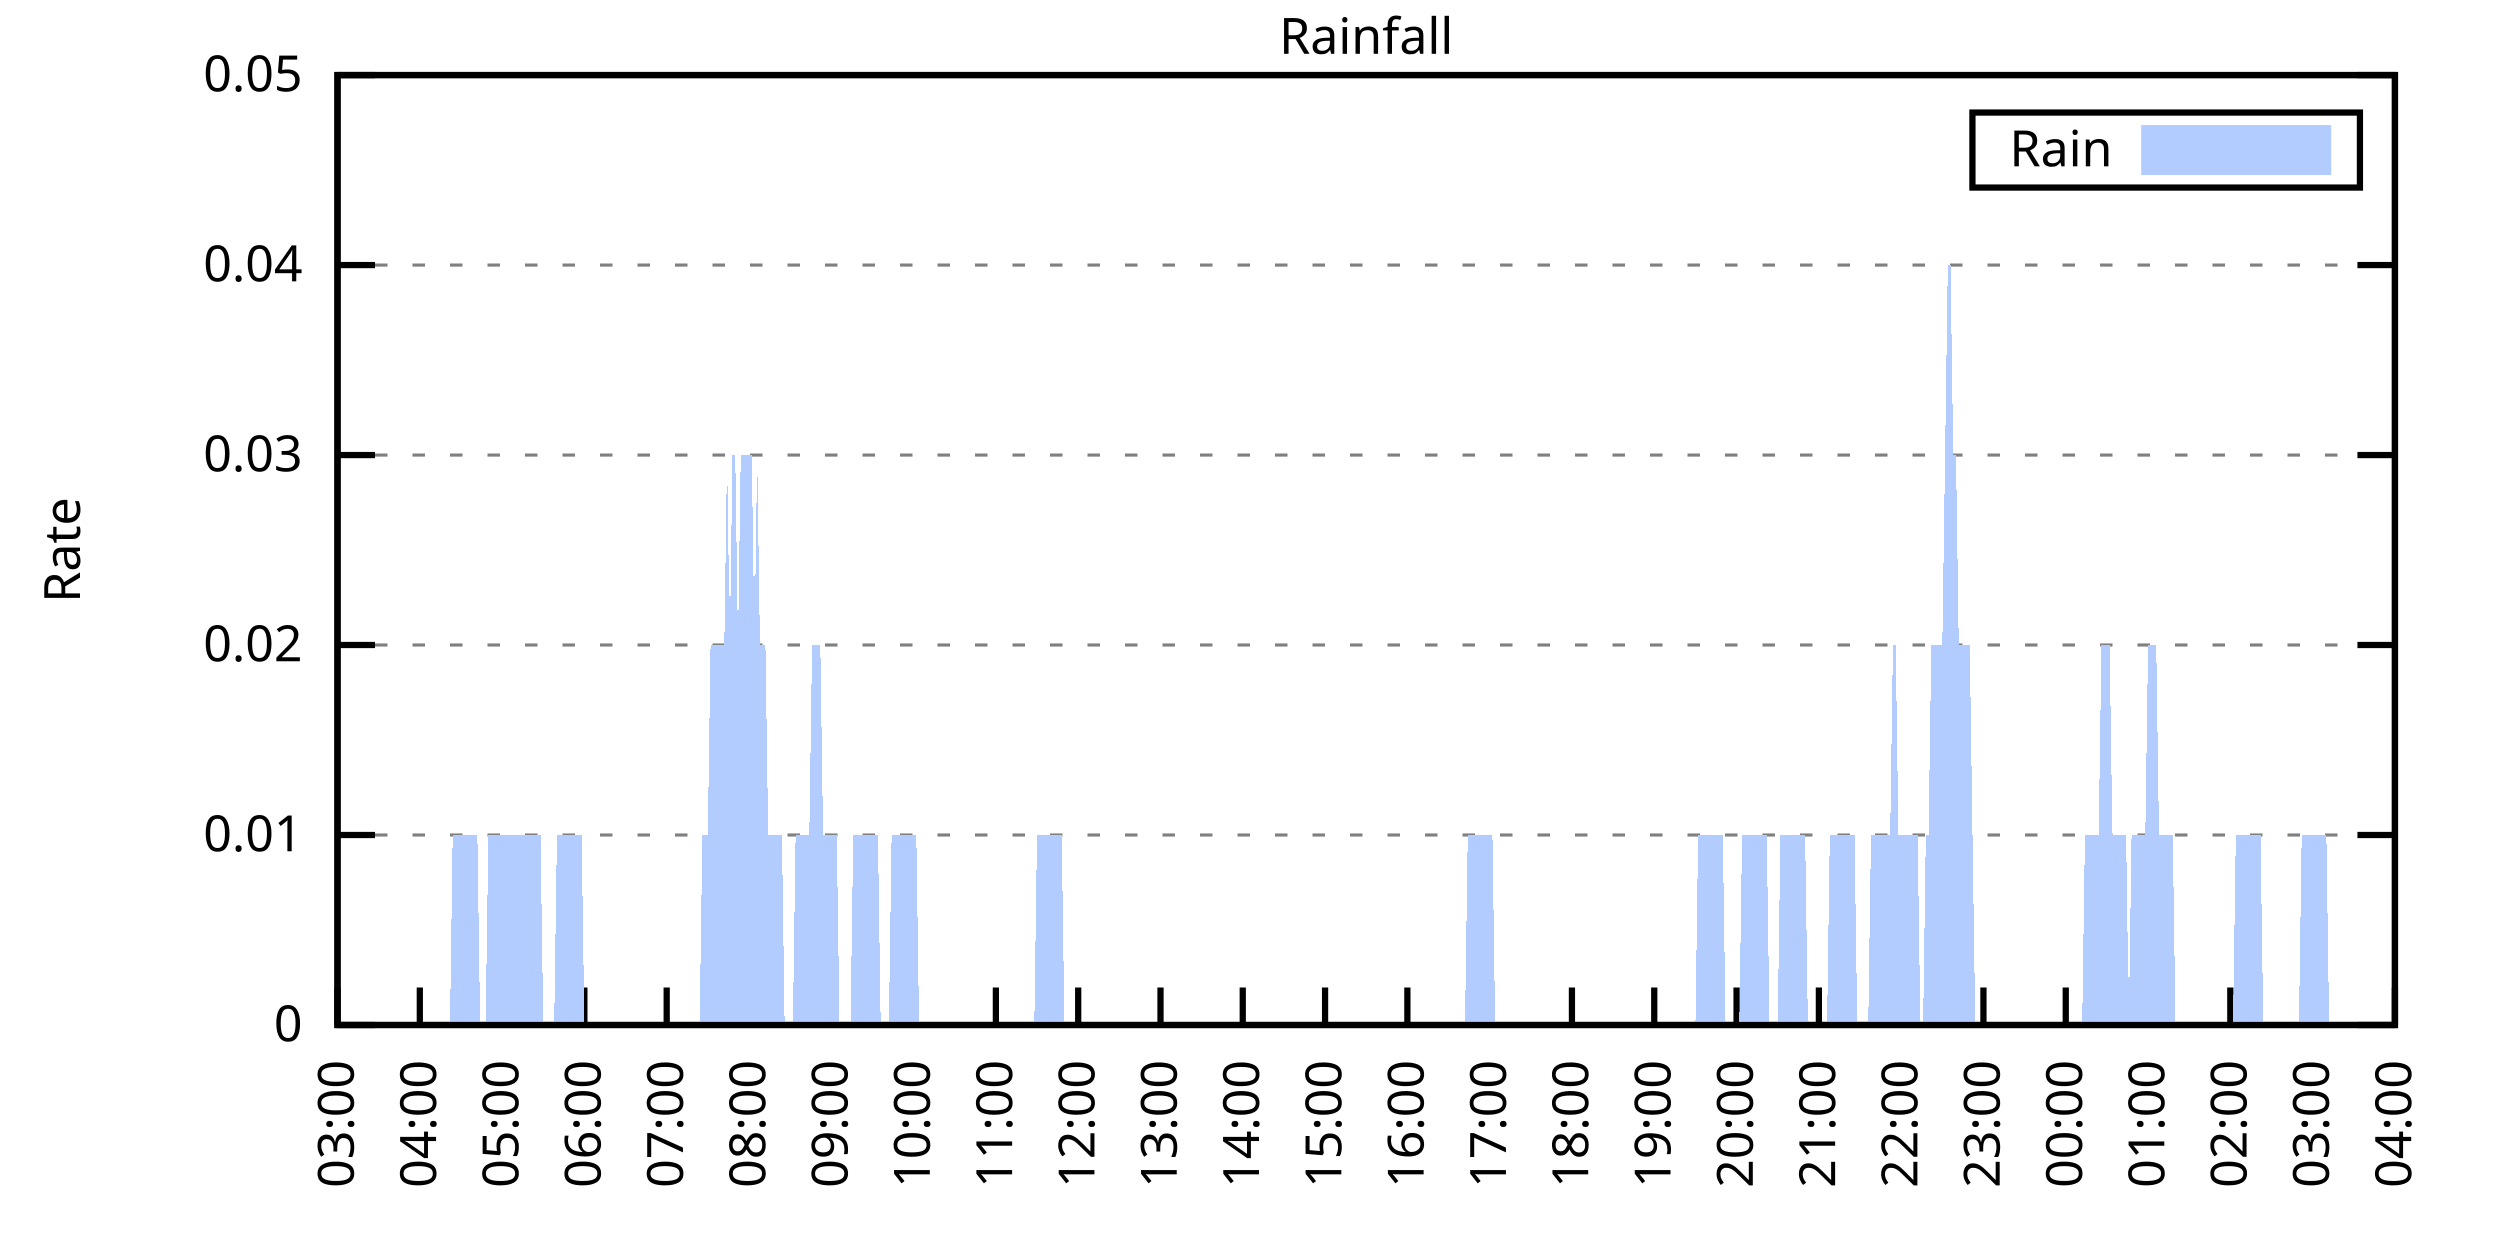
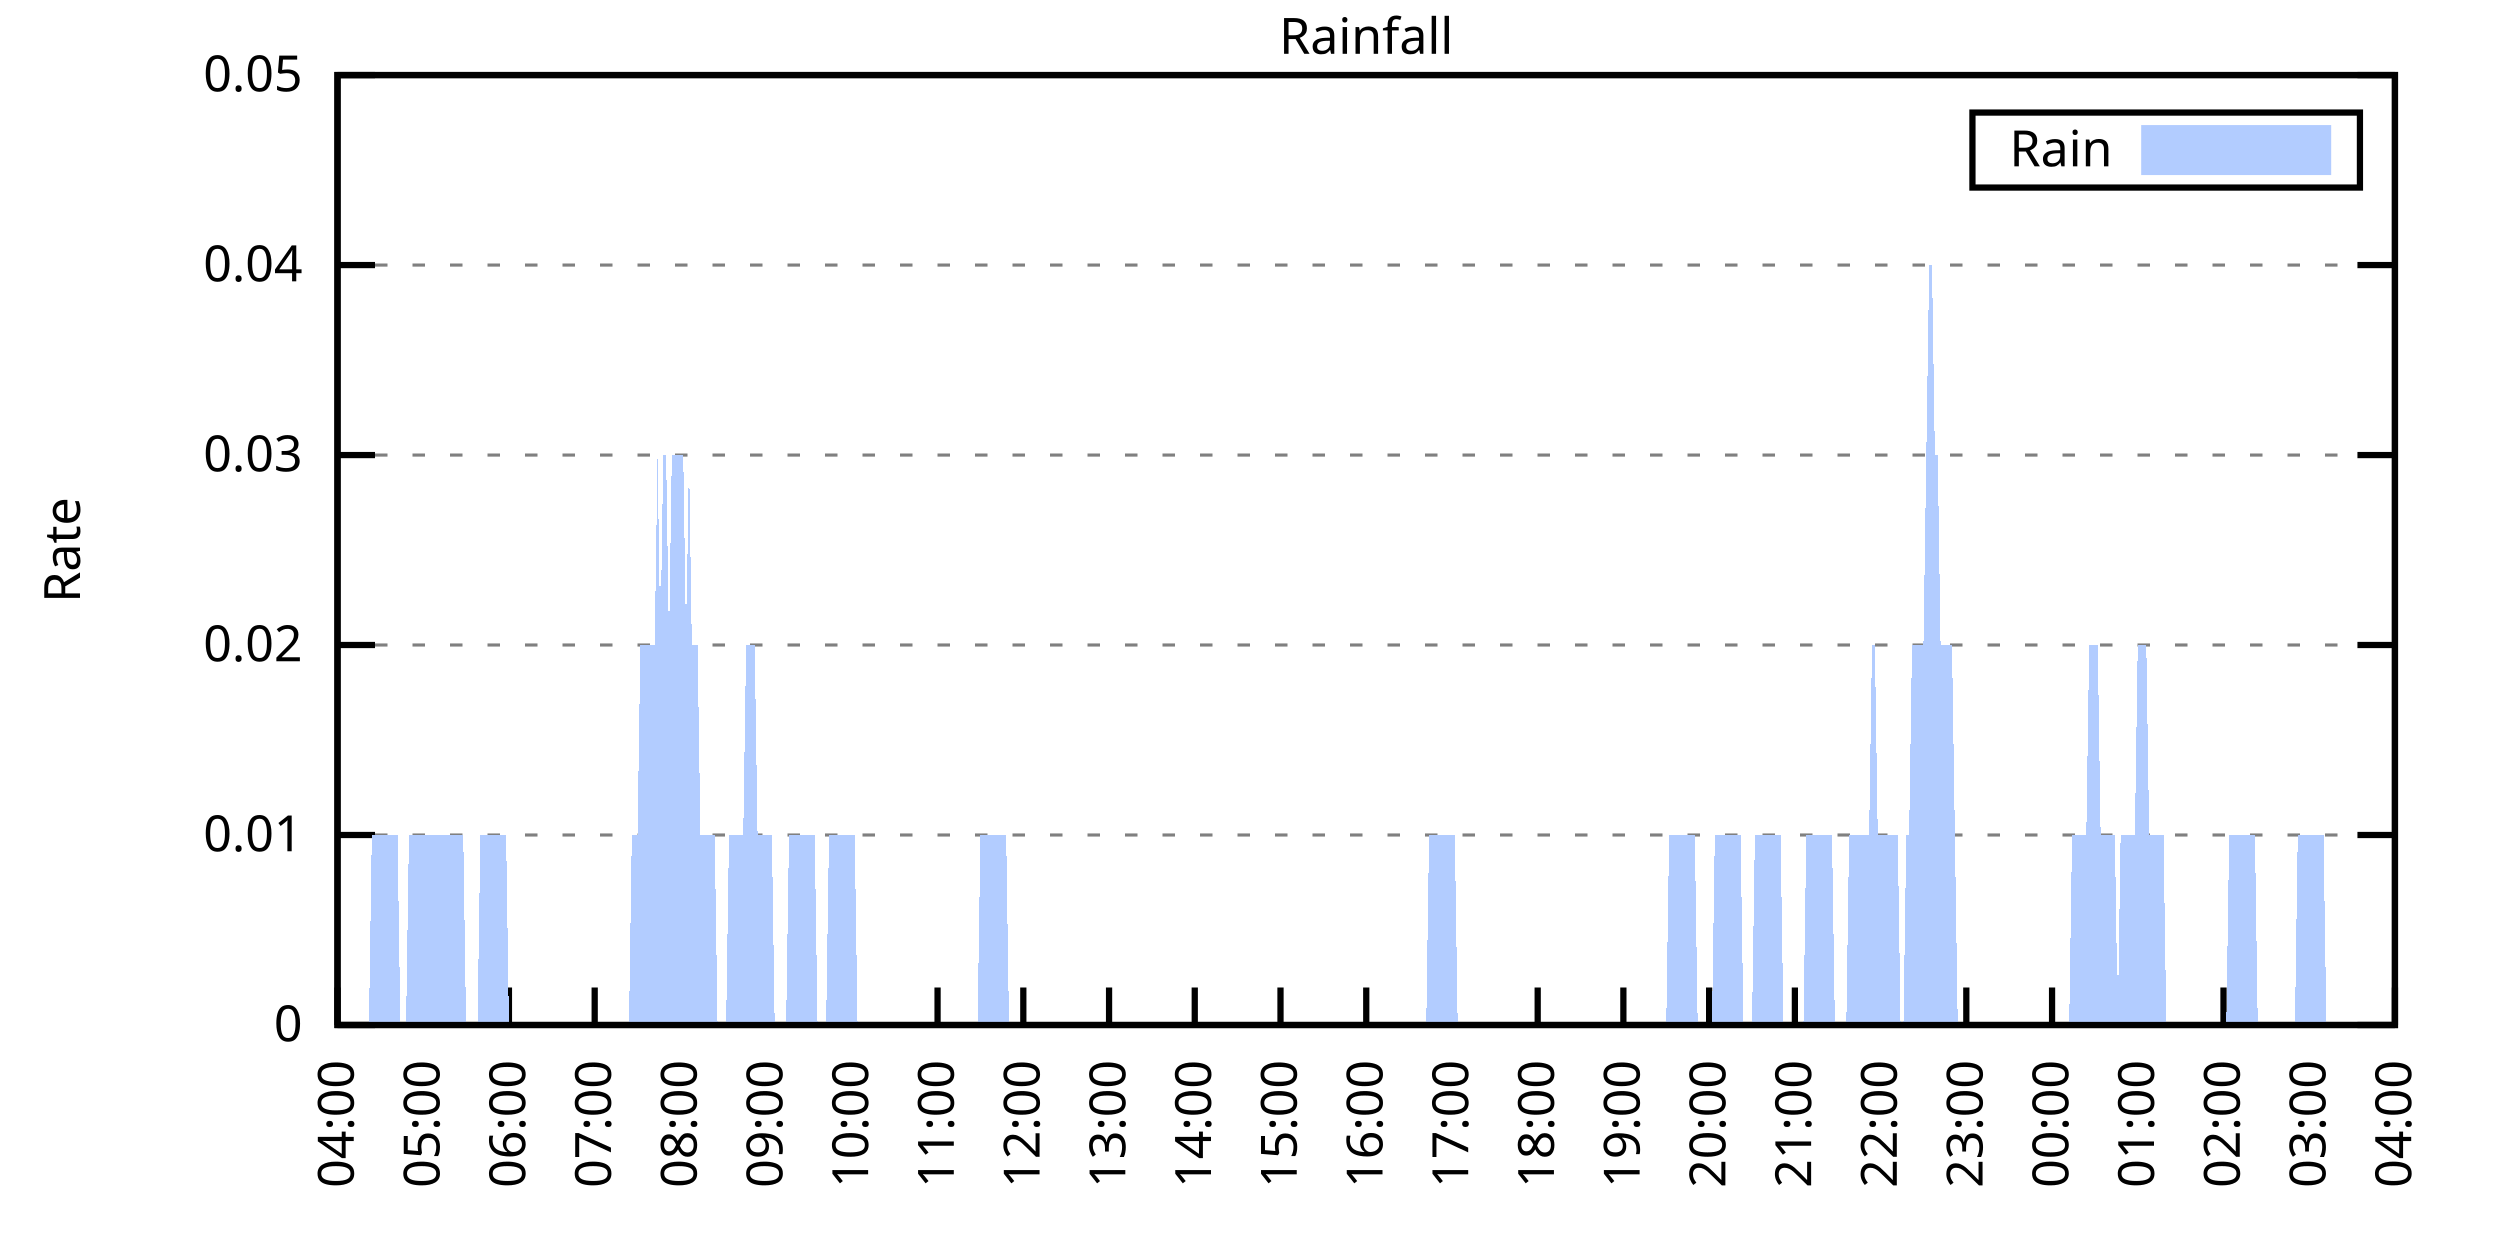
<svg xmlns="http://www.w3.org/2000/svg" xmlns:xlink="http://www.w3.org/1999/xlink" width="400" height="200" viewBox="0 0 400 200">
  <g id="gnuplot_canvas">
    <rect x="0" y="0" width="400" height="200" fill="none" />
    <defs>
      <circle id="gpDot" r="0.5" stroke-width="0.5" stroke="currentColor" />
      <path id="gpPt0" stroke-width="0.333" stroke="currentColor" d="M-1,0 h2 M0,-1 v2" />
      <path id="gpPt1" stroke-width="0.333" stroke="currentColor" d="M-1,-1 L1,1 M1,-1 L-1,1" />
      <path id="gpPt2" stroke-width="0.333" stroke="currentColor" d="M-1,0 L1,0 M0,-1 L0,1 M-1,-1 L1,1 M-1,1 L1,-1" />
      <rect id="gpPt3" stroke-width="0.333" stroke="currentColor" x="-1" y="-1" width="2" height="2" />
      <rect id="gpPt4" stroke-width="0.333" stroke="currentColor" fill="currentColor" x="-1" y="-1" width="2" height="2" />
      <circle id="gpPt5" stroke-width="0.333" stroke="currentColor" cx="0" cy="0" r="1" />
      <use xlink:href="#gpPt5" id="gpPt6" fill="currentColor" stroke="none" />
      <path id="gpPt7" stroke-width="0.333" stroke="currentColor" d="M0,-1.33 L-1.33,0.67 L1.33,0.67 z" />
      <use xlink:href="#gpPt7" id="gpPt8" fill="currentColor" stroke="none" />
      <use xlink:href="#gpPt7" id="gpPt9" stroke="currentColor" transform="rotate(180)" />
      <use xlink:href="#gpPt9" id="gpPt10" fill="currentColor" stroke="none" />
      <use xlink:href="#gpPt3" id="gpPt11" stroke="currentColor" transform="rotate(45)" />
      <use xlink:href="#gpPt11" id="gpPt12" fill="currentColor" stroke="none" />
      <path id="gpPt13" stroke-width="0.333" stroke="currentColor" d="M0,1.330 L1.265,0.411 L0.782,-1.067 L-0.782,-1.076 L-1.265,0.411 z" />
      <use xlink:href="#gpPt13" id="gpPt14" fill="currentColor" stroke="none" />
      <filter id="textbox" filterUnits="objectBoundingBox" x="0" y="0" height="1" width="1">
        <feFlood flood-color="white" flood-opacity="1" result="bgnd" />
        <feComposite in="SourceGraphic" in2="bgnd" operator="atop" />
      </filter>
      <filter id="greybox" filterUnits="objectBoundingBox" x="0" y="0" height="1" width="1">
        <feFlood flood-color="lightgrey" flood-opacity="1" result="grey" />
        <feComposite in="SourceGraphic" in2="grey" operator="atop" />
      </filter>
    </defs>
    <g fill="none" color="white" stroke="currentColor" stroke-width="1.00" stroke-linecap="butt" stroke-linejoin="miter">
</g>
    <g fill="none" color="black" stroke="currentColor" stroke-width="1.00" stroke-linecap="butt" stroke-linejoin="miter">
      <g stroke="none" shape-rendering="crispEdges">
        <polygon fill="rgb(255, 255, 255)" points="54.00,164.00 383.18,164.00 383.18,12.02 54.00,12.02 " />
      </g>
    </g>
    <g fill="none" color="black" stroke="currentColor" stroke-width="1.00" stroke-linecap="butt" stroke-linejoin="miter">
</g>
    <g fill="none" color="black" stroke="black" stroke-width="0.50" stroke-linecap="butt" stroke-linejoin="miter">
</g>
    <g fill="none" color="gray" stroke="currentColor" stroke-width="0.50" stroke-linecap="butt" stroke-linejoin="miter">
      <path stroke="gray" stroke-dasharray="2,4" class="gridline" d="M54.00,164.00 L383.19,164.00  " />
    </g>
    <g fill="none" color="gray" stroke="gray" stroke-width="1.00" stroke-linecap="butt" stroke-linejoin="miter">
</g>
    <g fill="none" color="black" stroke="currentColor" stroke-width="1.00" stroke-linecap="butt" stroke-linejoin="miter">
      <path stroke="black" d="M54.00,164.00 L60.00,164.00 M383.19,164.00 L377.19,164.00  " />
      <g transform="translate(48.40,166.60)" stroke="none" fill="black" font-family="Sans" font-size="8.00" text-anchor="end">
        <text>
          <tspan font-family="Sans"> 0</tspan>
        </text>
      </g>
    </g>
    <g fill="none" color="black" stroke="currentColor" stroke-width="1.00" stroke-linecap="butt" stroke-linejoin="miter">
</g>
    <g fill="none" color="black" stroke="black" stroke-width="0.50" stroke-linecap="butt" stroke-linejoin="miter">
</g>
    <g fill="none" color="gray" stroke="currentColor" stroke-width="0.50" stroke-linecap="butt" stroke-linejoin="miter">
      <path stroke="gray" stroke-dasharray="2,4" class="gridline" d="M54.00,133.60 L383.19,133.60  " />
    </g>
    <g fill="none" color="gray" stroke="gray" stroke-width="1.00" stroke-linecap="butt" stroke-linejoin="miter">
</g>
    <g fill="none" color="black" stroke="currentColor" stroke-width="1.00" stroke-linecap="butt" stroke-linejoin="miter">
      <path stroke="black" d="M54.00,133.60 L60.00,133.60 M383.19,133.60 L377.19,133.60  " />
      <g transform="translate(48.40,136.20)" stroke="none" fill="black" font-family="Sans" font-size="8.00" text-anchor="end">
        <text>
          <tspan font-family="Sans"> 0.01</tspan>
        </text>
      </g>
    </g>
    <g fill="none" color="black" stroke="currentColor" stroke-width="1.00" stroke-linecap="butt" stroke-linejoin="miter">
</g>
    <g fill="none" color="black" stroke="black" stroke-width="0.50" stroke-linecap="butt" stroke-linejoin="miter">
</g>
    <g fill="none" color="gray" stroke="currentColor" stroke-width="0.50" stroke-linecap="butt" stroke-linejoin="miter">
      <path stroke="gray" stroke-dasharray="2,4" class="gridline" d="M54.00,103.20 L383.19,103.20  " />
    </g>
    <g fill="none" color="gray" stroke="gray" stroke-width="1.00" stroke-linecap="butt" stroke-linejoin="miter">
</g>
    <g fill="none" color="black" stroke="currentColor" stroke-width="1.00" stroke-linecap="butt" stroke-linejoin="miter">
      <path stroke="black" d="M54.00,103.20 L60.00,103.20 M383.19,103.20 L377.19,103.20  " />
      <g transform="translate(48.40,105.80)" stroke="none" fill="black" font-family="Sans" font-size="8.00" text-anchor="end">
        <text>
          <tspan font-family="Sans"> 0.02</tspan>
        </text>
      </g>
    </g>
    <g fill="none" color="black" stroke="currentColor" stroke-width="1.00" stroke-linecap="butt" stroke-linejoin="miter">
</g>
    <g fill="none" color="black" stroke="black" stroke-width="0.50" stroke-linecap="butt" stroke-linejoin="miter">
</g>
    <g fill="none" color="gray" stroke="currentColor" stroke-width="0.50" stroke-linecap="butt" stroke-linejoin="miter">
      <path stroke="gray" stroke-dasharray="2,4" class="gridline" d="M54.00,72.81 L383.19,72.81  " />
    </g>
    <g fill="none" color="gray" stroke="gray" stroke-width="1.00" stroke-linecap="butt" stroke-linejoin="miter">
</g>
    <g fill="none" color="black" stroke="currentColor" stroke-width="1.00" stroke-linecap="butt" stroke-linejoin="miter">
      <path stroke="black" d="M54.00,72.81 L60.00,72.81 M383.19,72.81 L377.19,72.81  " />
      <g transform="translate(48.40,75.41)" stroke="none" fill="black" font-family="Sans" font-size="8.00" text-anchor="end">
        <text>
          <tspan font-family="Sans"> 0.03</tspan>
        </text>
      </g>
    </g>
    <g fill="none" color="black" stroke="currentColor" stroke-width="1.00" stroke-linecap="butt" stroke-linejoin="miter">
</g>
    <g fill="none" color="black" stroke="black" stroke-width="0.50" stroke-linecap="butt" stroke-linejoin="miter">
</g>
    <g fill="none" color="gray" stroke="currentColor" stroke-width="0.50" stroke-linecap="butt" stroke-linejoin="miter">
      <path stroke="gray" stroke-dasharray="2,4" class="gridline" d="M54.00,42.41 L383.19,42.41  " />
    </g>
    <g fill="none" color="gray" stroke="gray" stroke-width="1.00" stroke-linecap="butt" stroke-linejoin="miter">
</g>
    <g fill="none" color="black" stroke="currentColor" stroke-width="1.00" stroke-linecap="butt" stroke-linejoin="miter">
      <path stroke="black" d="M54.00,42.41 L60.00,42.41 M383.19,42.41 L377.19,42.41  " />
      <g transform="translate(48.40,45.01)" stroke="none" fill="black" font-family="Sans" font-size="8.00" text-anchor="end">
        <text>
          <tspan font-family="Sans"> 0.04</tspan>
        </text>
      </g>
    </g>
    <g fill="none" color="black" stroke="currentColor" stroke-width="1.00" stroke-linecap="butt" stroke-linejoin="miter">
</g>
    <g fill="none" color="black" stroke="black" stroke-width="0.50" stroke-linecap="butt" stroke-linejoin="miter">
</g>
    <g fill="none" color="gray" stroke="currentColor" stroke-width="0.50" stroke-linecap="butt" stroke-linejoin="miter">
      <path stroke="gray" stroke-dasharray="2,4" class="gridline" d="M54.00,12.01 L383.19,12.01  " />
    </g>
    <g fill="none" color="gray" stroke="gray" stroke-width="1.00" stroke-linecap="butt" stroke-linejoin="miter">
</g>
    <g fill="none" color="black" stroke="currentColor" stroke-width="1.00" stroke-linecap="butt" stroke-linejoin="miter">
      <path stroke="black" d="M54.00,12.01 L60.00,12.01 M383.19,12.01 L377.19,12.01  " />
      <g transform="translate(48.40,14.61)" stroke="none" fill="black" font-family="Sans" font-size="8.00" text-anchor="end">
        <text>
          <tspan font-family="Sans"> 0.05</tspan>
        </text>
      </g>
    </g>
    <g fill="none" color="black" stroke="currentColor" stroke-width="1.00" stroke-linecap="butt" stroke-linejoin="miter">
      <path stroke="black" d="M54.00,164.00 L54.00,158.00  " />
      <g transform="translate(56.60,169.60) rotate(270.00)" stroke="none" fill="black" font-family="Sans" font-size="8.00" text-anchor="end">
        <text>
-           <tspan font-family="Sans">03:00</tspan>
-         </text>
-       </g>
-     </g>
-     <g fill="none" color="black" stroke="currentColor" stroke-width="1.00" stroke-linecap="butt" stroke-linejoin="miter">
-       <path stroke="black" d="M67.17,164.00 L67.17,158.00  " />
-       <g transform="translate(69.77,169.60) rotate(270.00)" stroke="none" fill="black" font-family="Sans" font-size="8.00" text-anchor="end">
-         <text>
          <tspan font-family="Sans">04:00</tspan>
        </text>
      </g>
    </g>
    <g fill="none" color="black" stroke="currentColor" stroke-width="1.00" stroke-linecap="butt" stroke-linejoin="miter">
-       <path stroke="black" d="M80.34,164.00 L80.34,158.00  " />
-       <g transform="translate(82.94,169.60) rotate(270.00)" stroke="none" fill="black" font-family="Sans" font-size="8.00" text-anchor="end">
+       <path stroke="black" d="M67.72,164.00 L67.72,158.00  " />
+       <g transform="translate(70.32,169.60) rotate(270.00)" stroke="none" fill="black" font-family="Sans" font-size="8.00" text-anchor="end">
        <text>
          <tspan font-family="Sans">05:00</tspan>
        </text>
      </g>
    </g>
    <g fill="none" color="black" stroke="currentColor" stroke-width="1.00" stroke-linecap="butt" stroke-linejoin="miter">
-       <path stroke="black" d="M93.50,164.00 L93.50,158.00  " />
-       <g transform="translate(96.10,169.60) rotate(270.00)" stroke="none" fill="black" font-family="Sans" font-size="8.00" text-anchor="end">
+       <path stroke="black" d="M81.43,164.00 L81.43,158.00  " />
+       <g transform="translate(84.03,169.60) rotate(270.00)" stroke="none" fill="black" font-family="Sans" font-size="8.00" text-anchor="end">
        <text>
          <tspan font-family="Sans">06:00</tspan>
        </text>
      </g>
    </g>
    <g fill="none" color="black" stroke="currentColor" stroke-width="1.00" stroke-linecap="butt" stroke-linejoin="miter">
-       <path stroke="black" d="M106.67,164.00 L106.67,158.00  " />
-       <g transform="translate(109.27,169.60) rotate(270.00)" stroke="none" fill="black" font-family="Sans" font-size="8.00" text-anchor="end">
+       <path stroke="black" d="M95.15,164.00 L95.15,158.00  " />
+       <g transform="translate(97.75,169.60) rotate(270.00)" stroke="none" fill="black" font-family="Sans" font-size="8.00" text-anchor="end">
        <text>
          <tspan font-family="Sans">07:00</tspan>
        </text>
      </g>
    </g>
    <g fill="none" color="black" stroke="currentColor" stroke-width="1.00" stroke-linecap="butt" stroke-linejoin="miter">
-       <path stroke="black" d="M119.84,164.00 L119.84,158.00  " />
-       <g transform="translate(122.44,169.60) rotate(270.00)" stroke="none" fill="black" font-family="Sans" font-size="8.00" text-anchor="end">
+       <path stroke="black" d="M108.87,164.00 L108.87,158.00  " />
+       <g transform="translate(111.47,169.60) rotate(270.00)" stroke="none" fill="black" font-family="Sans" font-size="8.00" text-anchor="end">
        <text>
          <tspan font-family="Sans">08:00</tspan>
        </text>
      </g>
    </g>
    <g fill="none" color="black" stroke="currentColor" stroke-width="1.00" stroke-linecap="butt" stroke-linejoin="miter">
-       <path stroke="black" d="M133.01,164.00 L133.01,158.00  " />
-       <g transform="translate(135.61,169.60) rotate(270.00)" stroke="none" fill="black" font-family="Sans" font-size="8.00" text-anchor="end">
+       <path stroke="black" d="M122.58,164.00 L122.58,158.00  " />
+       <g transform="translate(125.18,169.60) rotate(270.00)" stroke="none" fill="black" font-family="Sans" font-size="8.00" text-anchor="end">
        <text>
          <tspan font-family="Sans">09:00</tspan>
        </text>
      </g>
    </g>
    <g fill="none" color="black" stroke="currentColor" stroke-width="1.00" stroke-linecap="butt" stroke-linejoin="miter">
-       <path stroke="black" d="M146.17,164.00 L146.17,158.00  " />
-       <g transform="translate(148.77,169.60) rotate(270.00)" stroke="none" fill="black" font-family="Sans" font-size="8.00" text-anchor="end">
+       <path stroke="black" d="M136.30,164.00 L136.30,158.00  " />
+       <g transform="translate(138.90,169.60) rotate(270.00)" stroke="none" fill="black" font-family="Sans" font-size="8.00" text-anchor="end">
        <text>
          <tspan font-family="Sans">10:00</tspan>
        </text>
      </g>
    </g>
    <g fill="none" color="black" stroke="currentColor" stroke-width="1.00" stroke-linecap="butt" stroke-linejoin="miter">
-       <path stroke="black" d="M159.34,164.00 L159.34,158.00  " />
-       <g transform="translate(161.94,169.60) rotate(270.00)" stroke="none" fill="black" font-family="Sans" font-size="8.00" text-anchor="end">
+       <path stroke="black" d="M150.01,164.00 L150.01,158.00  " />
+       <g transform="translate(152.61,169.60) rotate(270.00)" stroke="none" fill="black" font-family="Sans" font-size="8.00" text-anchor="end">
        <text>
          <tspan font-family="Sans">11:00</tspan>
        </text>
      </g>
    </g>
    <g fill="none" color="black" stroke="currentColor" stroke-width="1.00" stroke-linecap="butt" stroke-linejoin="miter">
-       <path stroke="black" d="M172.51,164.00 L172.51,158.00  " />
-       <g transform="translate(175.11,169.60) rotate(270.00)" stroke="none" fill="black" font-family="Sans" font-size="8.00" text-anchor="end">
+       <path stroke="black" d="M163.73,164.00 L163.73,158.00  " />
+       <g transform="translate(166.33,169.60) rotate(270.00)" stroke="none" fill="black" font-family="Sans" font-size="8.00" text-anchor="end">
        <text>
          <tspan font-family="Sans">12:00</tspan>
        </text>
      </g>
    </g>
    <g fill="none" color="black" stroke="currentColor" stroke-width="1.00" stroke-linecap="butt" stroke-linejoin="miter">
-       <path stroke="black" d="M185.68,164.00 L185.68,158.00  " />
-       <g transform="translate(188.28,169.60) rotate(270.00)" stroke="none" fill="black" font-family="Sans" font-size="8.00" text-anchor="end">
+       <path stroke="black" d="M177.45,164.00 L177.45,158.00  " />
+       <g transform="translate(180.05,169.60) rotate(270.00)" stroke="none" fill="black" font-family="Sans" font-size="8.00" text-anchor="end">
        <text>
          <tspan font-family="Sans">13:00</tspan>
        </text>
      </g>
    </g>
    <g fill="none" color="black" stroke="currentColor" stroke-width="1.00" stroke-linecap="butt" stroke-linejoin="miter">
-       <path stroke="black" d="M198.84,164.00 L198.84,158.00  " />
-       <g transform="translate(201.44,169.60) rotate(270.00)" stroke="none" fill="black" font-family="Sans" font-size="8.00" text-anchor="end">
+       <path stroke="black" d="M191.16,164.00 L191.16,158.00  " />
+       <g transform="translate(193.76,169.60) rotate(270.00)" stroke="none" fill="black" font-family="Sans" font-size="8.00" text-anchor="end">
        <text>
          <tspan font-family="Sans">14:00</tspan>
        </text>
      </g>
    </g>
    <g fill="none" color="black" stroke="currentColor" stroke-width="1.00" stroke-linecap="butt" stroke-linejoin="miter">
-       <path stroke="black" d="M212.01,164.00 L212.01,158.00  " />
-       <g transform="translate(214.61,169.60) rotate(270.00)" stroke="none" fill="black" font-family="Sans" font-size="8.00" text-anchor="end">
+       <path stroke="black" d="M204.88,164.00 L204.88,158.00  " />
+       <g transform="translate(207.48,169.60) rotate(270.00)" stroke="none" fill="black" font-family="Sans" font-size="8.00" text-anchor="end">
        <text>
          <tspan font-family="Sans">15:00</tspan>
        </text>
      </g>
    </g>
    <g fill="none" color="black" stroke="currentColor" stroke-width="1.00" stroke-linecap="butt" stroke-linejoin="miter">
-       <path stroke="black" d="M225.18,164.00 L225.18,158.00  " />
-       <g transform="translate(227.78,169.60) rotate(270.00)" stroke="none" fill="black" font-family="Sans" font-size="8.00" text-anchor="end">
+       <path stroke="black" d="M218.60,164.00 L218.60,158.00  " />
+       <g transform="translate(221.20,169.60) rotate(270.00)" stroke="none" fill="black" font-family="Sans" font-size="8.00" text-anchor="end">
        <text>
          <tspan font-family="Sans">16:00</tspan>
        </text>
      </g>
    </g>
    <g fill="none" color="black" stroke="currentColor" stroke-width="1.00" stroke-linecap="butt" stroke-linejoin="miter">
-       <path stroke="black" d="M238.35,164.00 L238.35,158.00  " />
-       <g transform="translate(240.95,169.60) rotate(270.00)" stroke="none" fill="black" font-family="Sans" font-size="8.00" text-anchor="end">
+       <path stroke="black" d="M232.31,164.00 L232.31,158.00  " />
+       <g transform="translate(234.91,169.60) rotate(270.00)" stroke="none" fill="black" font-family="Sans" font-size="8.00" text-anchor="end">
        <text>
          <tspan font-family="Sans">17:00</tspan>
        </text>
      </g>
    </g>
    <g fill="none" color="black" stroke="currentColor" stroke-width="1.00" stroke-linecap="butt" stroke-linejoin="miter">
-       <path stroke="black" d="M251.51,164.00 L251.51,158.00  " />
-       <g transform="translate(254.11,169.60) rotate(270.00)" stroke="none" fill="black" font-family="Sans" font-size="8.00" text-anchor="end">
+       <path stroke="black" d="M246.03,164.00 L246.03,158.00  " />
+       <g transform="translate(248.63,169.60) rotate(270.00)" stroke="none" fill="black" font-family="Sans" font-size="8.00" text-anchor="end">
        <text>
          <tspan font-family="Sans">18:00</tspan>
        </text>
      </g>
    </g>
    <g fill="none" color="black" stroke="currentColor" stroke-width="1.00" stroke-linecap="butt" stroke-linejoin="miter">
-       <path stroke="black" d="M264.68,164.00 L264.68,158.00  " />
-       <g transform="translate(267.28,169.60) rotate(270.00)" stroke="none" fill="black" font-family="Sans" font-size="8.00" text-anchor="end">
+       <path stroke="black" d="M259.74,164.00 L259.74,158.00  " />
+       <g transform="translate(262.34,169.60) rotate(270.00)" stroke="none" fill="black" font-family="Sans" font-size="8.00" text-anchor="end">
        <text>
          <tspan font-family="Sans">19:00</tspan>
        </text>
      </g>
    </g>
    <g fill="none" color="black" stroke="currentColor" stroke-width="1.00" stroke-linecap="butt" stroke-linejoin="miter">
-       <path stroke="black" d="M277.85,164.00 L277.85,158.00  " />
-       <g transform="translate(280.45,169.60) rotate(270.00)" stroke="none" fill="black" font-family="Sans" font-size="8.00" text-anchor="end">
+       <path stroke="black" d="M273.46,164.00 L273.46,158.00  " />
+       <g transform="translate(276.06,169.60) rotate(270.00)" stroke="none" fill="black" font-family="Sans" font-size="8.00" text-anchor="end">
        <text>
          <tspan font-family="Sans">20:00</tspan>
        </text>
      </g>
    </g>
    <g fill="none" color="black" stroke="currentColor" stroke-width="1.00" stroke-linecap="butt" stroke-linejoin="miter">
-       <path stroke="black" d="M291.02,164.00 L291.02,158.00  " />
-       <g transform="translate(293.62,169.60) rotate(270.00)" stroke="none" fill="black" font-family="Sans" font-size="8.00" text-anchor="end">
+       <path stroke="black" d="M287.18,164.00 L287.18,158.00  " />
+       <g transform="translate(289.78,169.60) rotate(270.00)" stroke="none" fill="black" font-family="Sans" font-size="8.00" text-anchor="end">
        <text>
          <tspan font-family="Sans">21:00</tspan>
        </text>
      </g>
    </g>
    <g fill="none" color="black" stroke="currentColor" stroke-width="1.00" stroke-linecap="butt" stroke-linejoin="miter">
-       <path stroke="black" d="M304.18,164.00 L304.18,158.00  " />
-       <g transform="translate(306.78,169.60) rotate(270.00)" stroke="none" fill="black" font-family="Sans" font-size="8.00" text-anchor="end">
+       <path stroke="black" d="M300.89,164.00 L300.89,158.00  " />
+       <g transform="translate(303.49,169.60) rotate(270.00)" stroke="none" fill="black" font-family="Sans" font-size="8.00" text-anchor="end">
        <text>
          <tspan font-family="Sans">22:00</tspan>
        </text>
      </g>
    </g>
    <g fill="none" color="black" stroke="currentColor" stroke-width="1.00" stroke-linecap="butt" stroke-linejoin="miter">
-       <path stroke="black" d="M317.35,164.00 L317.35,158.00  " />
-       <g transform="translate(319.95,169.60) rotate(270.00)" stroke="none" fill="black" font-family="Sans" font-size="8.00" text-anchor="end">
+       <path stroke="black" d="M314.61,164.00 L314.61,158.00  " />
+       <g transform="translate(317.21,169.60) rotate(270.00)" stroke="none" fill="black" font-family="Sans" font-size="8.00" text-anchor="end">
        <text>
          <tspan font-family="Sans">23:00</tspan>
        </text>
      </g>
    </g>
    <g fill="none" color="black" stroke="currentColor" stroke-width="1.00" stroke-linecap="butt" stroke-linejoin="miter">
-       <path stroke="black" d="M330.52,164.00 L330.52,158.00  " />
-       <g transform="translate(333.12,169.60) rotate(270.00)" stroke="none" fill="black" font-family="Sans" font-size="8.00" text-anchor="end">
+       <path stroke="black" d="M328.33,164.00 L328.33,158.00  " />
+       <g transform="translate(330.93,169.60) rotate(270.00)" stroke="none" fill="black" font-family="Sans" font-size="8.00" text-anchor="end">
        <text>
          <tspan font-family="Sans">00:00</tspan>
        </text>
      </g>
    </g>
    <g fill="none" color="black" stroke="currentColor" stroke-width="1.00" stroke-linecap="butt" stroke-linejoin="miter">
-       <path stroke="black" d="M343.69,164.00 L343.69,158.00  " />
-       <g transform="translate(346.29,169.60) rotate(270.00)" stroke="none" fill="black" font-family="Sans" font-size="8.00" text-anchor="end">
+       <path stroke="black" d="M342.04,164.00 L342.04,158.00  " />
+       <g transform="translate(344.64,169.60) rotate(270.00)" stroke="none" fill="black" font-family="Sans" font-size="8.00" text-anchor="end">
        <text>
          <tspan font-family="Sans">01:00</tspan>
        </text>
      </g>
    </g>
    <g fill="none" color="black" stroke="currentColor" stroke-width="1.00" stroke-linecap="butt" stroke-linejoin="miter">
-       <path stroke="black" d="M356.85,164.00 L356.85,158.00  " />
-       <g transform="translate(359.45,169.60) rotate(270.00)" stroke="none" fill="black" font-family="Sans" font-size="8.00" text-anchor="end">
+       <path stroke="black" d="M355.76,164.00 L355.76,158.00  " />
+       <g transform="translate(358.36,169.60) rotate(270.00)" stroke="none" fill="black" font-family="Sans" font-size="8.00" text-anchor="end">
        <text>
          <tspan font-family="Sans">02:00</tspan>
        </text>
      </g>
    </g>
    <g fill="none" color="black" stroke="currentColor" stroke-width="1.00" stroke-linecap="butt" stroke-linejoin="miter">
-       <path stroke="black" d="M370.02,164.00 L370.02,158.00  " />
-       <g transform="translate(372.62,169.60) rotate(270.00)" stroke="none" fill="black" font-family="Sans" font-size="8.00" text-anchor="end">
+       <path stroke="black" d="M369.47,164.00 L369.47,158.00  " />
+       <g transform="translate(372.07,169.60) rotate(270.00)" stroke="none" fill="black" font-family="Sans" font-size="8.00" text-anchor="end">
        <text>
          <tspan font-family="Sans">03:00</tspan>
        </text>
      </g>
    </g>
    <g fill="none" color="black" stroke="currentColor" stroke-width="1.00" stroke-linecap="butt" stroke-linejoin="miter">
      <path stroke="black" d="M383.19,164.00 L383.19,158.00  " />
      <g transform="translate(385.79,169.60) rotate(270.00)" stroke="none" fill="black" font-family="Sans" font-size="8.00" text-anchor="end">
        <text>
          <tspan font-family="Sans">04:00</tspan>
        </text>
      </g>
    </g>
    <g fill="none" color="black" stroke="currentColor" stroke-width="1.00" stroke-linecap="butt" stroke-linejoin="miter">
</g>
    <g fill="none" color="black" stroke="currentColor" stroke-width="1.00" stroke-linecap="butt" stroke-linejoin="miter">
      <path stroke="black" d="M54.00,12.01 L54.00,164.00 L383.19,164.00 L383.19,12.01 L54.00,12.01 Z  " />
    </g>
    <g fill="none" color="black" stroke="currentColor" stroke-width="1.00" stroke-linecap="butt" stroke-linejoin="miter">
</g>
    <g fill="none" color="black" stroke="currentColor" stroke-width="1.00" stroke-linecap="butt" stroke-linejoin="miter">
      <path stroke="black" d="M315.59,30.01 L315.59,18.01 L377.59,18.01 L377.59,30.01 L315.59,30.01 Z  " />
    </g>
    <g id="Rainfall_plot_1">
      <g fill="none" color="white" stroke="black" stroke-width="2.00" stroke-linecap="butt" stroke-linejoin="miter">
</g>
      <g fill="none" color="black" stroke="currentColor" stroke-width="2.00" stroke-linecap="butt" stroke-linejoin="miter">
        <g transform="translate(337.99,26.61)" stroke="none" fill="black" font-family="Sans" font-size="8.00" text-anchor="end">
          <text>
            <tspan font-family="Sans">Rain</tspan>
          </text>
        </g>
      </g>
      <g fill="none" color="black" stroke="currentColor" stroke-width="2.00" stroke-linecap="butt" stroke-linejoin="miter">
        <g stroke="none" shape-rendering="crispEdges">
          <polygon fill="rgb(178, 204, 255)" points="343.59,27.01 371.99,27.01 371.99,21.01 343.59,21.01 " />
        </g>
        <path stroke="rgb(178, 204, 255)" d="M343.59,27.01 L371.99,27.01 L371.99,21.01 L343.59,21.01 L343.59,27.01 Z  " />
      </g>
      <g fill="none" color="black" stroke="currentColor" stroke-width="2.00" stroke-linecap="butt" stroke-linejoin="miter">
        <g stroke="none" shape-rendering="crispEdges">
-           <polygon fill="rgb(178, 204, 255)" points="64.10,164.00 64.53,164.00 64.97,164.00 65.41,164.00 65.85,164.00 66.29,164.00 66.73,164.00 67.17,164.00 67.61,164.00 68.05,164.00 68.48,164.00 68.92,164.00 69.36,164.00 69.80,164.00 70.24,164.00 70.68,164.00 71.12,164.00 71.56,164.00 72.00,164.00 72.43,133.60 72.87,133.60 73.31,133.60 73.75,133.60 74.19,133.60 74.63,133.60 75.07,133.60 75.51,133.60 75.95,133.60 76.38,133.60 76.82,164.00 77.26,164.00 77.70,164.00 78.14,133.60 78.58,133.60 79.02,133.60 79.46,133.60 79.90,133.60 80.34,133.60 80.77,133.60 81.21,133.60 81.65,133.60 82.09,133.60 82.53,133.60 82.97,133.60 83.41,133.60 83.85,133.60 84.29,133.60 84.72,133.60 85.16,133.60 85.60,133.60 86.04,133.60 86.48,133.60 86.92,164.00 87.36,164.00 87.80,164.00 88.24,164.00 88.67,164.00 89.11,133.60 89.55,133.60 89.99,133.60 90.43,133.60 90.87,133.60 91.31,133.60 91.75,133.60 92.19,133.60 92.62,133.60 93.06,133.60 93.50,164.00 93.94,164.00 94.38,164.00 94.82,164.00 95.26,164.00 95.70,164.00 96.14,164.00 96.58,164.00 97.01,164.00 97.45,164.00 97.89,164.00 98.33,164.00 98.77,164.00 99.21,164.00 99.65,164.00 100.09,164.00 100.53,164.00 100.96,164.00 101.40,164.00 101.84,164.00 102.28,164.00 102.72,164.00 103.16,164.00 103.60,164.00 104.04,164.00 104.48,164.00 104.91,164.00 105.35,164.00 105.79,164.00 106.23,164.00 106.67,164.00 107.11,164.00 107.55,164.00 107.99,164.00 108.43,164.00 108.87,164.00 109.30,164.00 109.74,164.00 110.18,164.00 110.62,164.00 111.06,164.00 111.50,164.00 111.94,164.00 112.38,133.60 112.82,133.60 113.25,133.60 113.69,103.20 114.13,103.20 114.57,103.20 115.01,103.20 115.45,103.20 115.89,103.20 116.33,72.81 116.77,103.20 117.20,72.81 117.64,72.81 118.08,103.20 118.52,72.81 118.96,72.81 119.40,72.81 119.84,72.81 120.28,72.81 120.72,103.20 121.15,72.81 121.59,103.20 122.03,103.20 122.47,103.20 122.91,133.60 123.35,133.60 123.79,133.60 124.23,133.60 124.67,133.60 125.11,133.60 125.54,164.00 125.98,164.00 126.42,164.00 126.86,164.00 127.30,133.60 127.74,133.60 128.18,133.60 128.62,133.60 129.06,133.60 129.49,133.60 129.93,103.20 130.37,103.20 130.81,103.20 131.25,103.20 131.69,133.60 132.13,133.60 132.57,133.60 133.01,133.60 133.44,133.60 133.88,133.60 134.32,164.00 134.76,164.00 135.20,164.00 135.64,164.00 136.08,164.00 136.52,133.60 136.96,133.60 137.39,133.60 137.83,133.60 138.27,133.60 138.71,133.60 139.15,133.60 139.59,133.60 140.03,133.60 140.47,133.60 140.91,164.00 141.35,164.00 141.78,164.00 142.22,164.00 142.66,133.60 143.10,133.60 143.54,133.60 143.98,133.60 144.42,133.60 144.86,133.60 145.30,133.60 145.73,133.60 146.17,133.60 146.61,133.60 147.05,164.00 147.49,164.00 147.93,164.00 148.37,164.00 148.81,164.00 149.25,164.00 149.68,164.00 150.12,164.00 150.56,164.00 151.00,164.00 151.44,164.00 151.88,164.00 152.32,164.00 152.76,164.00 153.20,164.00 153.63,164.00 154.07,164.00 154.51,164.00 154.95,164.00 155.39,164.00 155.83,164.00 156.27,164.00 156.71,164.00 157.15,164.00 157.59,164.00 158.02,164.00 158.46,164.00 158.90,164.00 159.34,164.00 159.78,164.00 160.22,164.00 160.66,164.00 161.10,164.00 161.54,164.00 161.97,164.00 162.41,164.00 162.85,164.00 163.29,164.00 163.73,164.00 164.17,164.00 164.61,164.00 165.05,164.00 165.49,164.00 165.92,133.60 166.36,133.60 166.80,133.60 167.24,133.60 167.68,133.60 168.12,133.60 168.56,133.60 169.00,133.60 169.44,133.60 169.87,133.60 170.31,164.00 170.75,164.00 171.19,164.00 171.63,164.00 172.07,164.00 172.51,164.00 172.95,164.00 173.39,164.00 173.83,164.00 174.26,164.00 174.70,164.00 175.14,164.00 175.58,164.00 176.02,164.00 176.46,164.00 176.90,164.00 177.34,164.00 177.78,164.00 178.21,164.00 178.65,164.00 179.09,164.00 179.53,164.00 179.97,164.00 180.41,164.00 180.85,164.00 181.29,164.00 181.73,164.00 182.16,164.00 182.60,164.00 183.04,164.00 183.48,164.00 183.92,164.00 184.36,164.00 184.80,164.00 185.24,164.00 185.68,164.00 186.11,164.00 186.55,164.00 186.99,164.00 187.43,164.00 187.87,164.00 188.31,164.00 188.75,164.00 189.19,164.00 189.63,164.00 190.07,164.00 190.50,164.00 190.94,164.00 191.38,164.00 191.82,164.00 192.26,164.00 192.70,164.00 193.14,164.00 193.58,164.00 194.02,164.00 194.45,164.00 194.89,164.00 195.33,164.00 195.77,164.00 196.21,164.00 196.65,164.00 197.09,164.00 197.53,164.00 197.97,164.00 198.40,164.00 198.84,164.00 199.28,164.00 199.72,164.00 200.16,164.00 200.60,164.00 201.04,164.00 201.48,164.00 201.92,164.00 202.35,164.00 202.79,164.00 203.23,164.00 203.67,164.00 204.11,164.00 204.55,164.00 204.99,164.00 205.43,164.00 205.87,164.00 206.31,164.00 206.74,164.00 207.18,164.00 207.62,164.00 208.06,164.00 208.50,164.00 208.94,164.00 209.38,164.00 209.82,164.00 210.26,164.00 210.69,164.00 211.13,164.00 211.57,164.00 212.01,164.00 212.45,164.00 212.89,164.00 213.33,164.00 213.77,164.00 214.21,164.00 214.64,164.00 215.08,164.00 215.52,164.00 215.96,164.00 216.40,164.00 216.84,164.00 217.28,164.00 217.72,164.00 218.16,164.00 218.60,164.00 219.03,164.00 219.47,164.00 219.91,164.00 220.35,164.00 220.79,164.00 221.23,164.00 221.67,164.00 222.11,164.00 222.55,164.00 222.98,164.00 223.42,164.00 223.86,164.00 224.30,164.00 224.74,164.00 225.18,164.00 225.62,164.00 226.06,164.00 226.50,164.00 226.93,164.00 227.37,164.00 227.81,164.00 228.25,164.00 228.69,164.00 229.13,164.00 229.57,164.00 230.01,164.00 230.45,164.00 230.88,164.00 231.32,164.00 231.76,164.00 232.20,164.00 232.64,164.00 233.08,164.00 233.52,164.00 233.96,164.00 234.40,164.00 234.84,133.60 235.27,133.60 235.71,133.60 236.15,133.60 236.59,133.60 237.03,133.60 237.47,133.60 237.91,133.60 238.35,133.60 238.79,133.60 239.22,164.00 239.66,164.00 240.10,164.00 240.54,164.00 240.98,164.00 241.42,164.00 241.86,164.00 242.30,164.00 242.74,164.00 243.17,164.00 243.61,164.00 244.05,164.00 244.49,164.00 244.93,164.00 245.37,164.00 245.81,164.00 246.25,164.00 246.69,164.00 247.12,164.00 247.56,164.00 248.00,164.00 248.44,164.00 248.88,164.00 249.32,164.00 249.76,164.00 250.20,164.00 250.64,164.00 251.08,164.00 251.51,164.00 251.95,164.00 252.39,164.00 252.83,164.00 253.27,164.00 253.71,164.00 254.15,164.00 254.59,164.00 255.03,164.00 255.46,164.00 255.90,164.00 256.34,164.00 256.78,164.00 257.22,164.00 257.66,164.00 258.10,164.00 258.54,164.00 258.98,164.00 259.41,164.00 259.85,164.00 260.29,164.00 260.73,164.00 261.17,164.00 261.61,164.00 262.05,164.00 262.49,164.00 262.93,164.00 263.36,164.00 263.80,164.00 264.24,164.00 264.68,164.00 265.12,164.00 265.56,164.00 266.00,164.00 266.44,164.00 266.88,164.00 267.32,164.00 267.75,164.00 268.19,164.00 268.63,164.00 269.07,164.00 269.51,164.00 269.95,164.00 270.39,164.00 270.83,164.00 271.27,164.00 271.70,133.60 272.14,133.60 272.58,133.60 273.02,133.60 273.46,133.60 273.90,133.60 274.34,133.60 274.78,133.60 275.22,133.60 275.65,133.60 276.09,164.00 276.53,164.00 276.97,164.00 277.41,164.00 277.85,164.00 278.29,164.00 278.73,133.60 279.17,133.60 279.60,133.60 280.04,133.60 280.48,133.60 280.92,133.60 281.36,133.60 281.80,133.60 282.24,133.60 282.68,133.60 283.12,164.00 283.56,164.00 283.99,164.00 284.43,164.00 284.87,133.60 285.31,133.60 285.75,133.60 286.19,133.60 286.63,133.60 287.07,133.60 287.51,133.60 287.94,133.60 288.38,133.60 288.82,133.60 289.26,164.00 289.70,164.00 290.14,164.00 290.58,164.00 291.02,164.00 291.46,164.00 291.89,164.00 292.33,164.00 292.77,133.60 293.21,133.60 293.65,133.60 294.09,133.60 294.53,133.60 294.97,133.60 295.41,133.60 295.84,133.60 296.28,133.60 296.72,133.60 297.16,164.00 297.60,164.00 298.04,164.00 298.48,164.00 298.92,164.00 299.36,133.60 299.80,133.60 300.23,133.60 300.67,133.60 301.11,133.60 301.55,133.60 301.99,133.60 302.43,133.60 302.87,103.20 303.31,103.20 303.75,133.60 304.18,133.60 304.62,133.60 305.06,133.60 305.50,133.60 305.94,133.60 306.38,133.60 306.82,133.60 307.26,164.00 307.70,164.00 308.13,133.60 308.57,133.60 309.01,103.20 309.45,103.20 309.89,103.20 310.33,103.20 310.77,103.20 311.21,72.81 311.65,42.41 312.08,42.41 312.52,72.81 312.96,72.81 313.40,103.20 313.84,103.20 314.28,103.20 314.72,103.20 315.16,103.20 315.60,133.60 316.04,164.00 316.47,164.00 316.91,164.00 317.35,164.00 317.79,164.00 318.23,164.00 318.67,164.00 319.11,164.00 319.55,164.00 319.99,164.00 320.42,164.00 320.86,164.00 321.30,164.00 321.74,164.00 322.18,164.00 322.62,164.00 323.06,164.00 323.50,164.00 323.94,164.00 324.37,164.00 324.81,164.00 325.25,164.00 325.69,164.00 326.13,164.00 326.57,164.00 327.01,164.00 327.45,164.00 327.89,164.00 328.33,164.00 328.76,164.00 329.20,164.00 329.64,164.00 330.08,164.00 330.52,164.00 330.96,164.00 331.40,164.00 331.84,164.00 332.28,164.00 332.71,164.00 333.15,164.00 333.59,133.60 334.03,133.60 334.47,133.60 334.91,133.60 335.35,133.60 335.79,133.60 336.23,103.20 336.66,103.20 337.10,103.20 337.54,103.20 337.98,133.60 338.42,133.60 338.86,133.60 339.30,133.60 339.74,133.60 340.18,133.60 340.61,164.00 341.05,133.60 341.49,133.60 341.93,133.60 342.37,133.60 342.81,133.60 343.25,133.60 343.69,103.20 344.13,103.20 344.57,103.20 345.00,103.20 345.44,133.60 345.88,133.60 346.32,133.60 346.76,133.60 347.20,133.60 347.64,133.60 348.08,164.00 348.52,164.00 348.95,164.00 349.39,164.00 349.83,164.00 350.27,164.00 350.71,164.00 351.15,164.00 351.59,164.00 352.03,164.00 352.47,164.00 352.90,164.00 353.34,164.00 353.78,164.00 354.22,164.00 354.66,164.00 355.10,164.00 355.54,164.00 355.98,164.00 356.42,164.00 356.85,164.00 357.29,164.00 357.73,133.60 358.17,133.60 358.61,133.60 359.05,133.60 359.49,133.60 359.93,133.60 360.37,133.60 360.81,133.60 361.24,133.60 361.68,133.60 362.12,164.00 362.56,164.00 363.00,164.00 363.44,164.00 363.88,164.00 364.32,164.00 364.76,164.00 365.19,164.00 365.63,164.00 366.07,164.00 366.51,164.00 366.95,164.00 367.39,164.00 367.83,164.00 368.27,133.60 368.71,133.60 369.14,133.60 369.58,133.60 370.02,133.60 370.46,133.60 370.90,133.60 371.34,133.60 371.78,133.60 372.22,133.60 372.66,164.00 373.09,164.00 373.53,164.00 373.97,164.00 374.41,164.00 374.85,164.00 375.29,164.00 375.73,164.00 376.17,164.00 376.61,164.00 377.05,164.00 377.48,164.00 377.92,164.00 378.36,164.00 378.80,164.00 379.24,164.00 379.68,164.00 379.68,164.00 64.10,164.00 " />
+           <polygon fill="rgb(178, 204, 255)" points="54.46,164.00 54.91,164.00 55.37,164.00 55.83,164.00 56.29,164.00 56.74,164.00 57.20,164.00 57.66,164.00 58.11,164.00 58.57,164.00 59.03,164.00 59.49,133.60 59.94,133.60 60.40,133.60 60.86,133.60 61.32,133.60 61.77,133.60 62.23,133.60 62.69,133.60 63.14,133.60 63.60,133.60 64.06,164.00 64.52,164.00 64.97,164.00 65.43,133.60 65.89,133.60 66.34,133.60 66.80,133.60 67.26,133.60 67.72,133.60 68.17,133.60 68.63,133.60 69.09,133.60 69.55,133.60 70.00,133.60 70.46,133.60 70.92,133.60 71.37,133.60 71.83,133.60 72.29,133.60 72.75,133.60 73.20,133.60 73.66,133.60 74.12,133.60 74.57,164.00 75.03,164.00 75.49,164.00 75.95,164.00 76.40,164.00 76.86,133.60 77.32,133.60 77.77,133.60 78.23,133.60 78.69,133.60 79.15,133.60 79.60,133.60 80.06,133.60 80.52,133.60 80.98,133.60 81.43,164.00 81.89,164.00 82.35,164.00 82.80,164.00 83.26,164.00 83.72,164.00 84.18,164.00 84.63,164.00 85.09,164.00 85.55,164.00 86.00,164.00 86.46,164.00 86.92,164.00 87.38,164.00 87.83,164.00 88.29,164.00 88.75,164.00 89.21,164.00 89.66,164.00 90.12,164.00 90.58,164.00 91.03,164.00 91.49,164.00 91.95,164.00 92.41,164.00 92.86,164.00 93.32,164.00 93.78,164.00 94.23,164.00 94.69,164.00 95.15,164.00 95.61,164.00 96.06,164.00 96.52,164.00 96.98,164.00 97.43,164.00 97.89,164.00 98.35,164.00 98.81,164.00 99.26,164.00 99.72,164.00 100.18,164.00 100.64,164.00 101.09,133.60 101.55,133.60 102.01,133.60 102.46,103.20 102.92,103.20 103.38,103.20 103.84,103.20 104.29,103.20 104.75,103.20 105.21,72.81 105.66,103.20 106.12,72.81 106.58,72.81 107.04,103.20 107.49,72.81 107.95,72.81 108.41,72.81 108.87,72.81 109.32,72.81 109.78,103.20 110.24,72.81 110.69,103.20 111.15,103.20 111.61,103.20 112.07,133.60 112.52,133.60 112.98,133.60 113.44,133.60 113.89,133.60 114.35,133.60 114.81,164.00 115.27,164.00 115.72,164.00 116.18,164.00 116.64,133.60 117.09,133.60 117.55,133.60 118.01,133.60 118.47,133.60 118.92,133.60 119.38,103.20 119.84,103.20 120.30,103.20 120.75,103.20 121.21,133.60 121.67,133.60 122.12,133.60 122.58,133.60 123.04,133.60 123.50,133.60 123.95,164.00 124.41,164.00 124.87,164.00 125.32,164.00 125.78,164.00 126.24,133.60 126.70,133.60 127.15,133.60 127.61,133.60 128.07,133.60 128.52,133.60 128.98,133.60 129.44,133.60 129.90,133.60 130.35,133.60 130.81,164.00 131.27,164.00 131.73,164.00 132.18,164.00 132.64,133.60 133.10,133.60 133.55,133.60 134.01,133.60 134.47,133.60 134.93,133.60 135.38,133.60 135.84,133.60 136.30,133.60 136.75,133.60 137.21,164.00 137.67,164.00 138.13,164.00 138.58,164.00 139.04,164.00 139.50,164.00 139.96,164.00 140.41,164.00 140.87,164.00 141.33,164.00 141.78,164.00 142.24,164.00 142.70,164.00 143.16,164.00 143.61,164.00 144.07,164.00 144.53,164.00 144.98,164.00 145.44,164.00 145.90,164.00 146.36,164.00 146.81,164.00 147.27,164.00 147.73,164.00 148.18,164.00 148.64,164.00 149.10,164.00 149.56,164.00 150.01,164.00 150.47,164.00 150.93,164.00 151.39,164.00 151.84,164.00 152.30,164.00 152.76,164.00 153.21,164.00 153.67,164.00 154.13,164.00 154.59,164.00 155.04,164.00 155.50,164.00 155.96,164.00 156.41,164.00 156.87,133.60 157.33,133.60 157.79,133.60 158.24,133.60 158.70,133.60 159.16,133.60 159.62,133.60 160.07,133.60 160.53,133.60 160.99,133.60 161.44,164.00 161.90,164.00 162.36,164.00 162.82,164.00 163.27,164.00 163.73,164.00 164.19,164.00 164.64,164.00 165.10,164.00 165.56,164.00 166.02,164.00 166.47,164.00 166.93,164.00 167.39,164.00 167.84,164.00 168.30,164.00 168.76,164.00 169.22,164.00 169.67,164.00 170.13,164.00 170.59,164.00 171.05,164.00 171.50,164.00 171.96,164.00 172.42,164.00 172.87,164.00 173.33,164.00 173.79,164.00 174.25,164.00 174.70,164.00 175.16,164.00 175.62,164.00 176.07,164.00 176.53,164.00 176.99,164.00 177.45,164.00 177.90,164.00 178.36,164.00 178.82,164.00 179.28,164.00 179.73,164.00 180.19,164.00 180.65,164.00 181.10,164.00 181.56,164.00 182.02,164.00 182.48,164.00 182.93,164.00 183.39,164.00 183.85,164.00 184.30,164.00 184.76,164.00 185.22,164.00 185.68,164.00 186.13,164.00 186.59,164.00 187.05,164.00 187.50,164.00 187.96,164.00 188.42,164.00 188.88,164.00 189.33,164.00 189.79,164.00 190.25,164.00 190.71,164.00 191.16,164.00 191.62,164.00 192.08,164.00 192.53,164.00 192.99,164.00 193.45,164.00 193.91,164.00 194.36,164.00 194.82,164.00 195.28,164.00 195.73,164.00 196.19,164.00 196.65,164.00 197.11,164.00 197.56,164.00 198.02,164.00 198.48,164.00 198.94,164.00 199.39,164.00 199.85,164.00 200.31,164.00 200.76,164.00 201.22,164.00 201.68,164.00 202.14,164.00 202.59,164.00 203.05,164.00 203.51,164.00 203.96,164.00 204.42,164.00 204.88,164.00 205.34,164.00 205.79,164.00 206.25,164.00 206.71,164.00 207.16,164.00 207.62,164.00 208.08,164.00 208.54,164.00 208.99,164.00 209.45,164.00 209.91,164.00 210.37,164.00 210.82,164.00 211.28,164.00 211.74,164.00 212.19,164.00 212.65,164.00 213.11,164.00 213.57,164.00 214.02,164.00 214.48,164.00 214.94,164.00 215.39,164.00 215.85,164.00 216.31,164.00 216.77,164.00 217.22,164.00 217.68,164.00 218.14,164.00 218.60,164.00 219.05,164.00 219.51,164.00 219.97,164.00 220.42,164.00 220.88,164.00 221.34,164.00 221.80,164.00 222.25,164.00 222.71,164.00 223.17,164.00 223.62,164.00 224.08,164.00 224.54,164.00 225.00,164.00 225.45,164.00 225.91,164.00 226.37,164.00 226.82,164.00 227.28,164.00 227.74,164.00 228.20,164.00 228.65,133.60 229.11,133.60 229.57,133.60 230.03,133.60 230.48,133.60 230.94,133.60 231.40,133.60 231.85,133.60 232.31,133.60 232.77,133.60 233.23,164.00 233.68,164.00 234.14,164.00 234.60,164.00 235.05,164.00 235.51,164.00 235.97,164.00 236.43,164.00 236.88,164.00 237.34,164.00 237.80,164.00 238.25,164.00 238.71,164.00 239.17,164.00 239.63,164.00 240.08,164.00 240.54,164.00 241.00,164.00 241.46,164.00 241.91,164.00 242.37,164.00 242.83,164.00 243.28,164.00 243.74,164.00 244.20,164.00 244.66,164.00 245.11,164.00 245.57,164.00 246.03,164.00 246.48,164.00 246.94,164.00 247.40,164.00 247.86,164.00 248.31,164.00 248.77,164.00 249.23,164.00 249.69,164.00 250.14,164.00 250.60,164.00 251.06,164.00 251.51,164.00 251.97,164.00 252.43,164.00 252.89,164.00 253.34,164.00 253.80,164.00 254.26,164.00 254.71,164.00 255.17,164.00 255.63,164.00 256.09,164.00 256.54,164.00 257.00,164.00 257.46,164.00 257.91,164.00 258.37,164.00 258.83,164.00 259.29,164.00 259.74,164.00 260.20,164.00 260.66,164.00 261.12,164.00 261.57,164.00 262.03,164.00 262.49,164.00 262.94,164.00 263.40,164.00 263.86,164.00 264.32,164.00 264.77,164.00 265.23,164.00 265.69,164.00 266.14,164.00 266.60,164.00 267.06,133.60 267.52,133.60 267.97,133.60 268.43,133.60 268.89,133.60 269.35,133.60 269.80,133.60 270.26,133.60 270.72,133.60 271.17,133.60 271.63,164.00 272.09,164.00 272.55,164.00 273.00,164.00 273.46,164.00 273.92,164.00 274.37,133.60 274.83,133.60 275.29,133.60 275.75,133.60 276.20,133.60 276.66,133.60 277.12,133.60 277.57,133.60 278.03,133.60 278.49,133.60 278.95,164.00 279.40,164.00 279.86,164.00 280.32,164.00 280.78,133.60 281.23,133.60 281.69,133.60 282.15,133.60 282.60,133.60 283.06,133.60 283.52,133.60 283.98,133.60 284.43,133.60 284.89,133.60 285.35,164.00 285.80,164.00 286.26,164.00 286.72,164.00 287.18,164.00 287.63,164.00 288.09,164.00 288.55,164.00 289.01,133.60 289.46,133.60 289.92,133.60 290.38,133.60 290.83,133.60 291.29,133.60 291.75,133.60 292.21,133.60 292.66,133.60 293.12,133.60 293.58,164.00 294.03,164.00 294.49,164.00 294.95,164.00 295.41,164.00 295.86,133.60 296.32,133.60 296.78,133.60 297.23,133.60 297.69,133.60 298.15,133.60 298.61,133.60 299.06,133.60 299.52,103.20 299.98,103.20 300.44,133.60 300.89,133.60 301.35,133.60 301.81,133.60 302.26,133.60 302.72,133.60 303.18,133.60 303.64,133.60 304.09,164.00 304.55,164.00 305.01,133.60 305.46,133.60 305.92,103.20 306.38,103.20 306.84,103.20 307.29,103.20 307.75,103.20 308.21,72.81 308.67,42.41 309.12,42.41 309.58,72.81 310.04,72.81 310.49,103.20 310.95,103.20 311.41,103.20 311.87,103.20 312.32,103.20 312.78,133.60 313.24,164.00 313.69,164.00 314.15,164.00 314.61,164.00 315.07,164.00 315.52,164.00 315.98,164.00 316.44,164.00 316.89,164.00 317.35,164.00 317.81,164.00 318.27,164.00 318.72,164.00 319.18,164.00 319.64,164.00 320.10,164.00 320.55,164.00 321.01,164.00 321.47,164.00 321.92,164.00 322.38,164.00 322.84,164.00 323.30,164.00 323.75,164.00 324.21,164.00 324.67,164.00 325.12,164.00 325.58,164.00 326.04,164.00 326.50,164.00 326.95,164.00 327.41,164.00 327.87,164.00 328.33,164.00 328.78,164.00 329.24,164.00 329.70,164.00 330.15,164.00 330.61,164.00 331.07,164.00 331.53,133.60 331.98,133.60 332.44,133.60 332.90,133.60 333.35,133.60 333.81,133.60 334.27,103.20 334.73,103.20 335.18,103.20 335.64,103.20 336.10,133.60 336.55,133.60 337.01,133.60 337.47,133.60 337.93,133.60 338.38,133.60 338.84,164.00 339.30,133.60 339.76,133.60 340.21,133.60 340.67,133.60 341.13,133.60 341.58,133.60 342.04,103.20 342.50,103.20 342.96,103.20 343.41,103.20 343.87,133.60 344.33,133.60 344.78,133.60 345.24,133.60 345.70,133.60 346.16,133.60 346.61,164.00 347.07,164.00 347.53,164.00 347.98,164.00 348.44,164.00 348.90,164.00 349.36,164.00 349.81,164.00 350.27,164.00 350.73,164.00 351.19,164.00 351.64,164.00 352.10,164.00 352.56,164.00 353.01,164.00 353.47,164.00 353.93,164.00 354.39,164.00 354.84,164.00 355.30,164.00 355.76,164.00 356.21,164.00 356.67,133.60 357.13,133.60 357.59,133.60 358.04,133.60 358.50,133.60 358.96,133.60 359.42,133.60 359.87,133.60 360.33,133.60 360.79,133.60 361.24,164.00 361.70,164.00 362.16,164.00 362.62,164.00 363.07,164.00 363.53,164.00 363.99,164.00 364.44,164.00 364.90,164.00 365.36,164.00 365.82,164.00 366.27,164.00 366.73,164.00 367.19,164.00 367.64,133.60 368.10,133.60 368.56,133.60 369.02,133.60 369.47,133.60 369.93,133.60 370.39,133.60 370.85,133.60 371.30,133.60 371.76,133.60 372.22,164.00 372.67,164.00 373.13,164.00 373.59,164.00 374.05,164.00 374.50,164.00 374.96,164.00 375.42,164.00 375.87,164.00 376.33,164.00 376.79,164.00 377.25,164.00 377.70,164.00 378.16,164.00 378.62,164.00 379.08,164.00 379.53,164.00 379.99,164.00 380.45,164.00 380.90,164.00 381.36,164.00 381.82,164.00 382.28,164.00 382.73,164.00 383.19,164.00 383.19,164.00 54.46,164.00 " />
        </g>
      </g>
    </g>
    <g fill="none" color="black" stroke="currentColor" stroke-width="2.00" stroke-linecap="butt" stroke-linejoin="miter">
</g>
    <g fill="none" color="black" stroke="black" stroke-width="1.00" stroke-linecap="butt" stroke-linejoin="miter">
</g>
    <g fill="none" color="black" stroke="currentColor" stroke-width="1.00" stroke-linecap="butt" stroke-linejoin="miter">
      <path stroke="black" d="M54.00,12.01 L54.00,164.00 L383.19,164.00 L383.19,12.01 L54.00,12.01 Z  " />
      <g transform="translate(12.80,88.01) rotate(270.00)" stroke="none" fill="black" font-family="Sans" font-size="8.00" text-anchor="middle">
        <text>
          <tspan font-family="Sans">Rate</tspan>
        </text>
      </g>
    </g>
    <g fill="none" color="black" stroke="currentColor" stroke-width="1.00" stroke-linecap="butt" stroke-linejoin="miter">
</g>
    <g fill="none" color="black" stroke="currentColor" stroke-width="1.00" stroke-linecap="butt" stroke-linejoin="miter">
      <g transform="translate(218.59,8.61)" stroke="none" fill="black" font-family="Sans" font-size="8.00" text-anchor="middle">
        <text>
          <tspan font-family="Sans">Rainfall</tspan>
        </text>
      </g>
    </g>
    <g fill="none" color="black" stroke="currentColor" stroke-width="1.00" stroke-linecap="butt" stroke-linejoin="miter">
</g>
  </g>
</svg>
